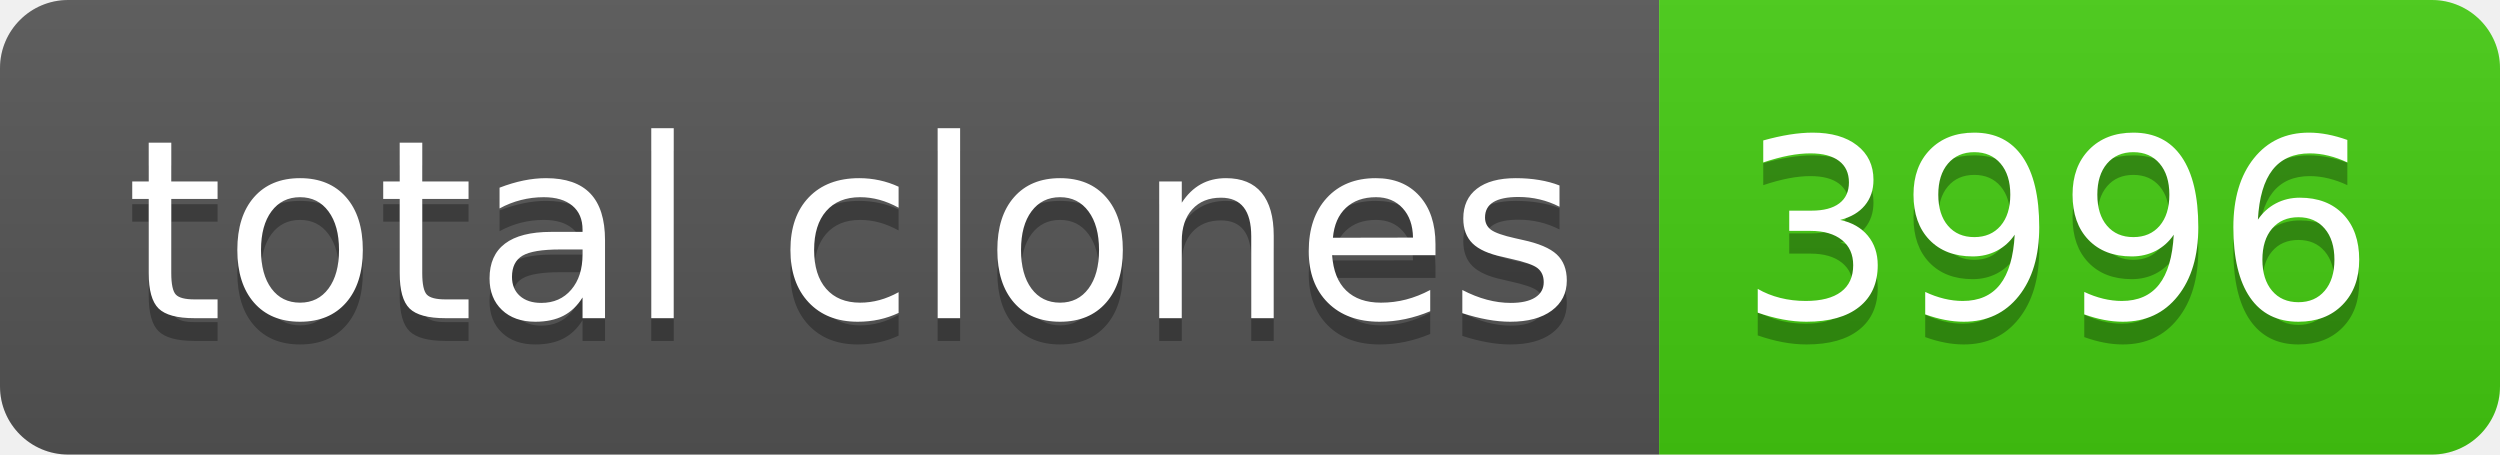
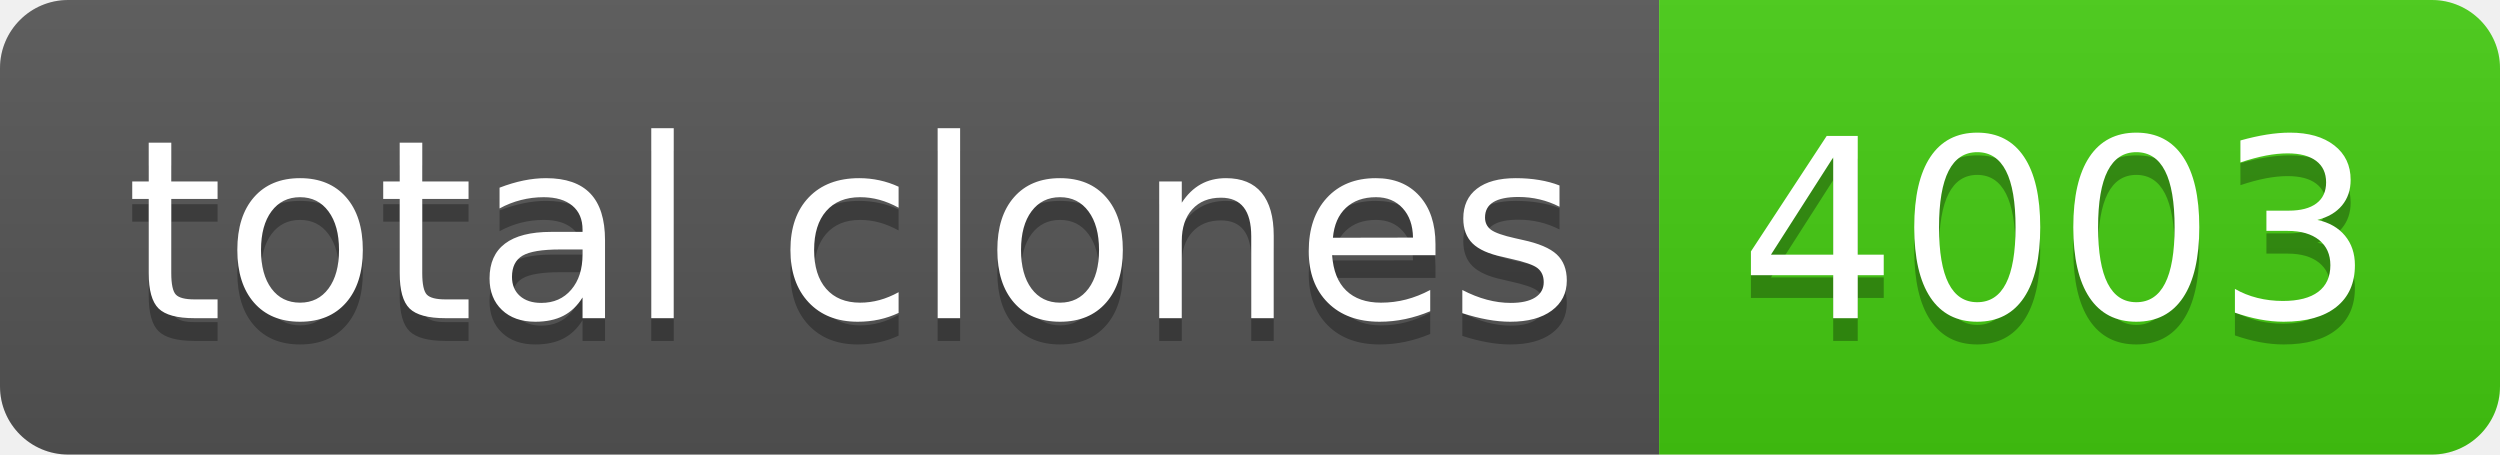
- <svg xmlns="http://www.w3.org/2000/svg" width="110" height="20" role="img" aria-label="total clones: 3996">
+ <svg xmlns="http://www.w3.org/2000/svg" width="110" height="20" role="img" aria-label="total clones: 4003">
  <linearGradient id="s" x2="0" y2="100%">
    <stop offset="0" stop-color="#bbb" stop-opacity=".1" />
    <stop offset="1" stop-opacity=".1" />
  </linearGradient>
  <clipPath id="r">
    <rect width="110" height="20" rx="3" fill="#fff" />
  </clipPath>
  <g clip-path="url(#r)">
    <rect width="73" height="20" fill="#555" />
    <rect x="73" width="37" height="20" fill="#4c1" />
    <rect width="110" height="20" fill="url(#s)" />
  </g>
  <g fill="#fff" text-anchor="middle" font-family="Verdana,Geneva,DejaVu Sans,sans-serif" text-rendering="geometricPrecision" font-size="110">
    <text aria-hidden="true" x="375" y="150" fill="#010101" fill-opacity=".3" transform="scale(.1)" textLength="630">total clones</text>
    <text x="375" y="140" transform="scale(.1)" fill="#fff" textLength="630">total clones</text>
-     <text aria-hidden="true" x="905" y="150" fill="#010101" fill-opacity=".3" transform="scale(.1)" textLength="270">3996</text>
-     <text x="905" y="140" transform="scale(.1)" fill="#fff" textLength="270">3996</text>
+     <text aria-hidden="true" x="905" y="150" fill="#010101" fill-opacity=".3" transform="scale(.1)" textLength="270">4003</text>
+     <text x="905" y="140" transform="scale(.1)" fill="#fff" textLength="270">4003</text>
  </g>
</svg>
